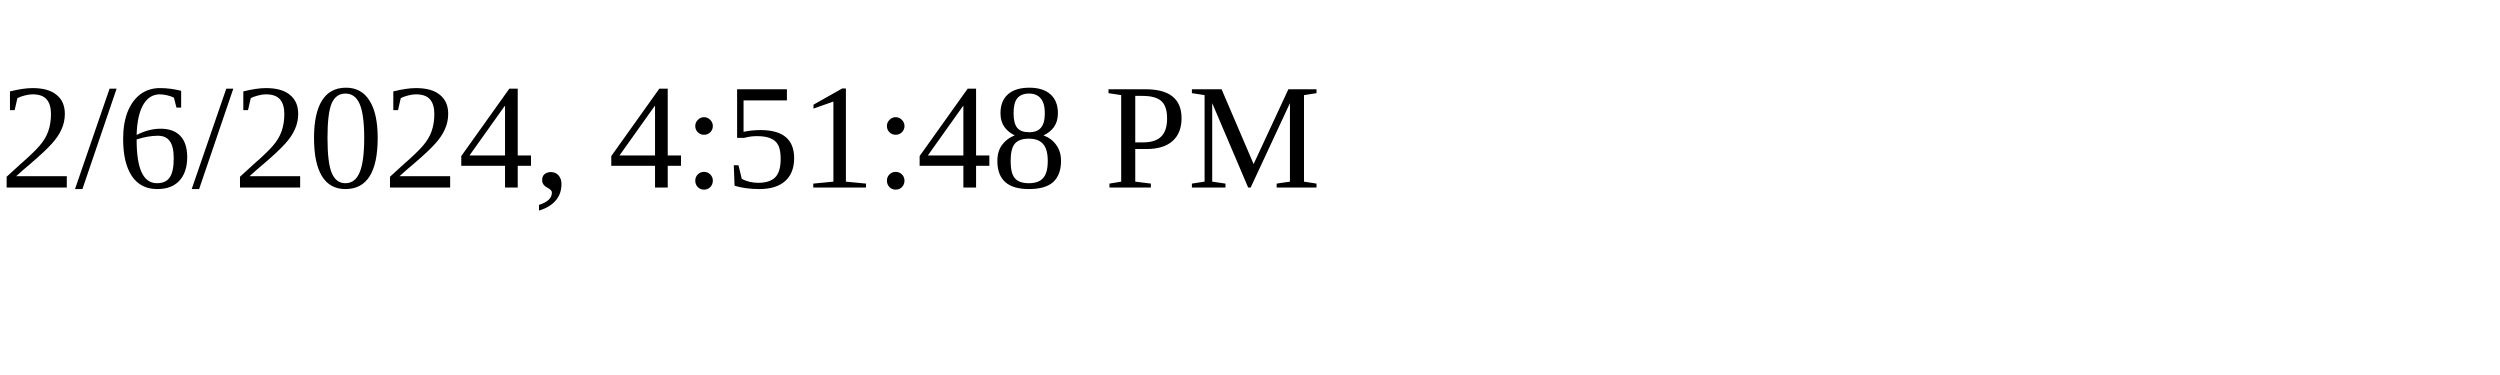
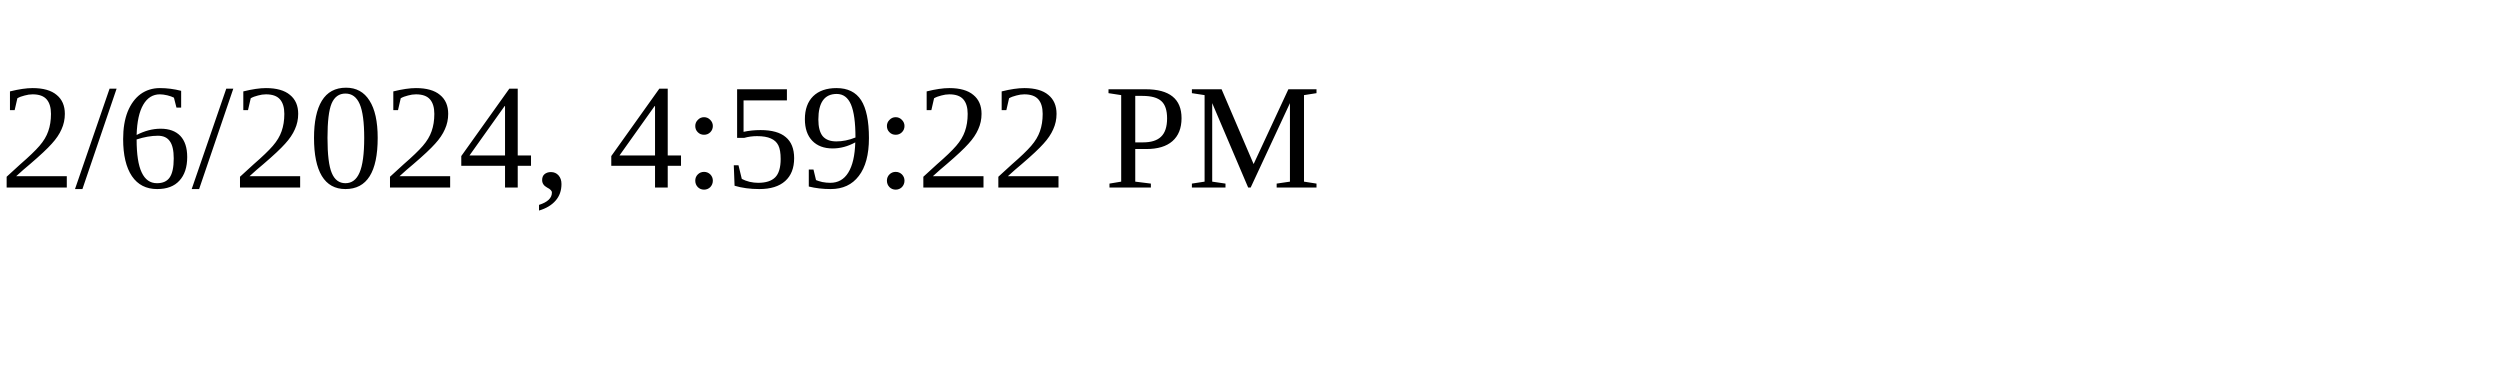
<svg xmlns="http://www.w3.org/2000/svg" height="30" width="200">
-   <text x="0" y="15">2/6/2024, 4:51:48 PM</text>
+   <text x="0" y="15">2/6/2024, 4:59:22 PM</text>
</svg>
